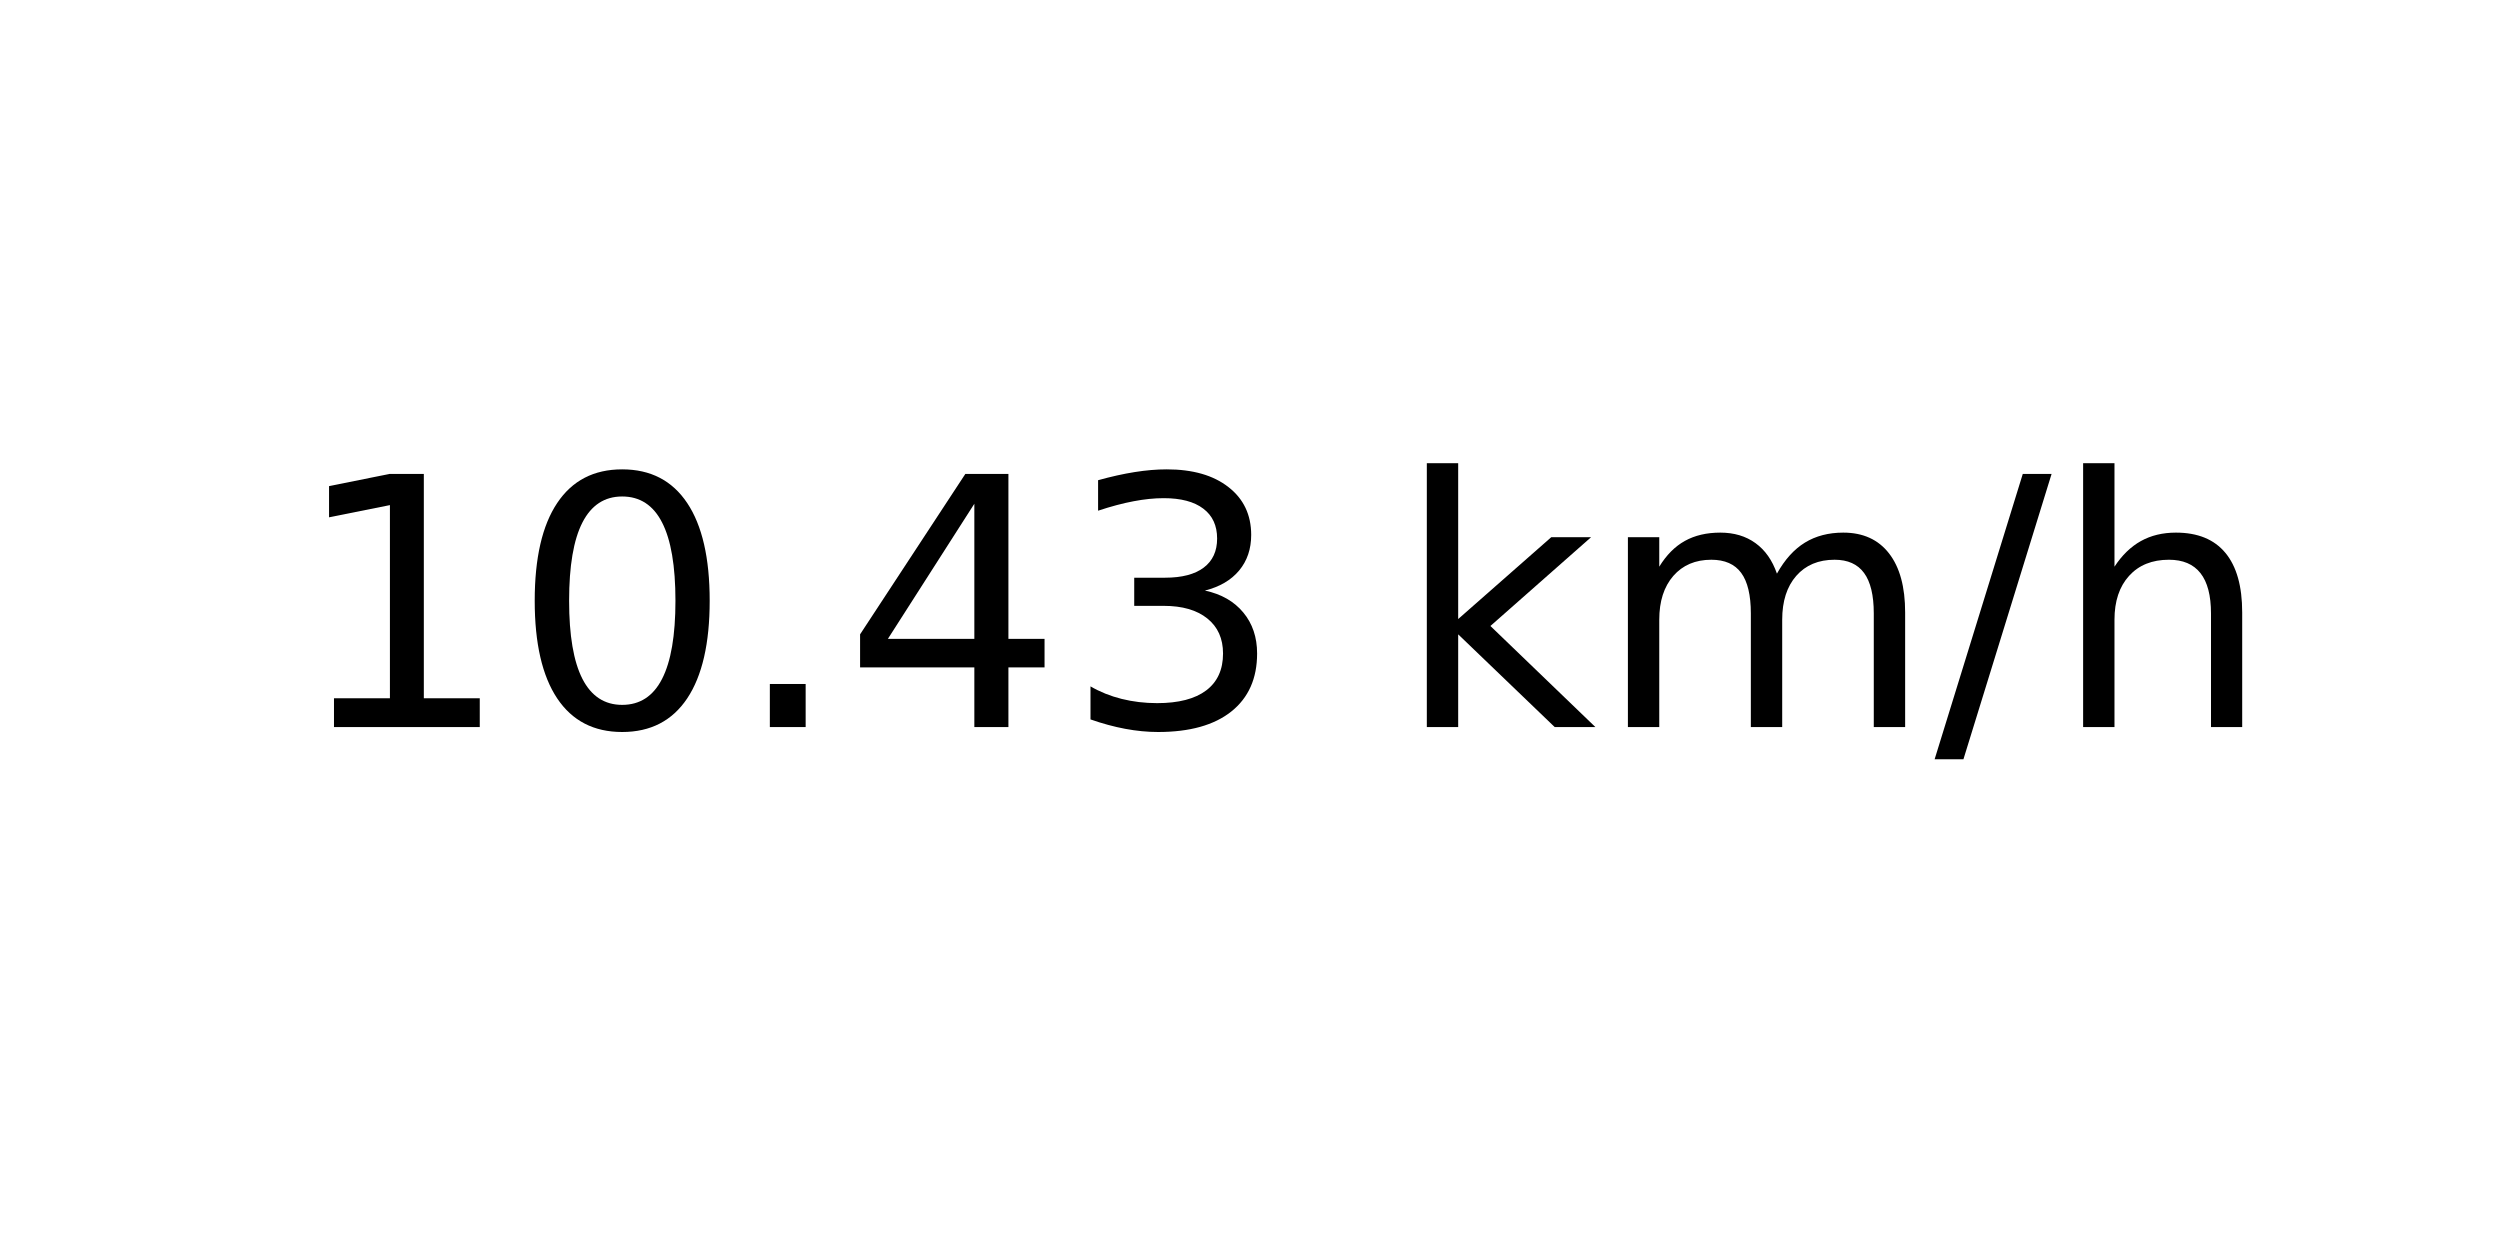
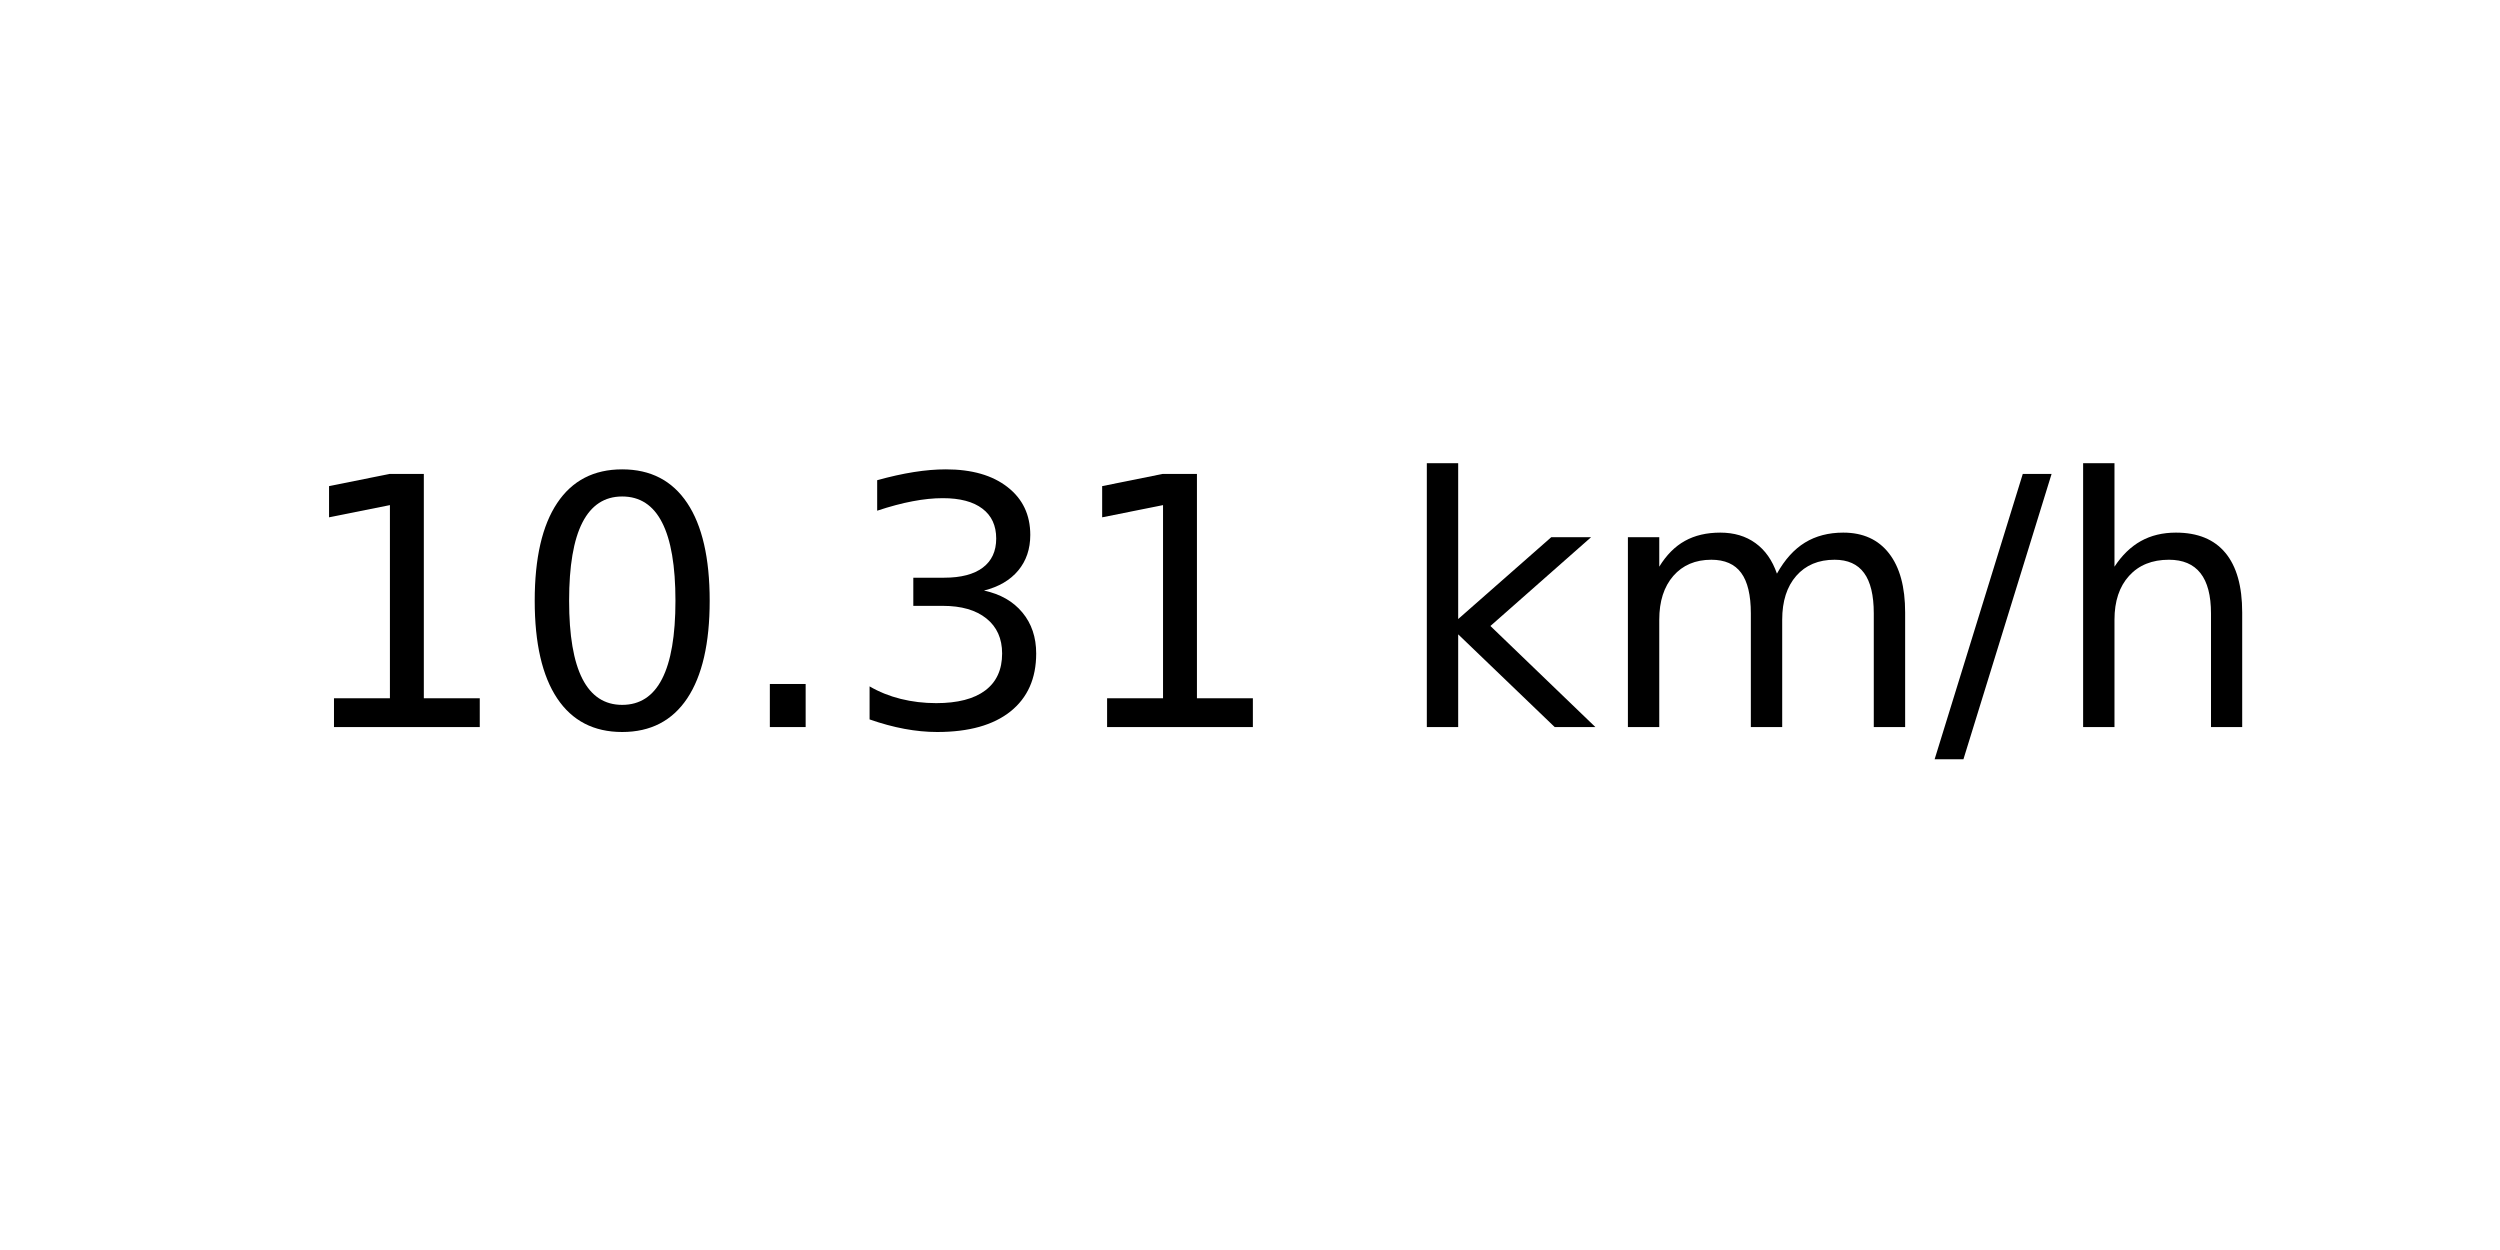
<svg xmlns="http://www.w3.org/2000/svg" xmlns:xlink="http://www.w3.org/1999/xlink" width="72pt" height="36pt" viewBox="0 0 72 36" version="1.1">
  <defs>
    <style type="text/css">*{stroke-linejoin: round; stroke-linecap: butt}</style>
  </defs>
  <g id="figure_1">
    <g id="axes_1">
      <g id="text_1">
        <g transform="translate(8.378125 20.93937) scale(0.1 -0.1)">
          <defs>
            <path id="DejaVuSans-31" d="M 794 531  L 1825 531  L 1825 4091  L 703 3866  L 703 4441  L 1819 4666  L 2450 4666  L 2450 531  L 3481 531  L 3481 0  L 794 0  L 794 531  z " transform="scale(0.015625)" />
            <path id="DejaVuSans-30" d="M 2034 4250  Q 1547 4250 1301 3770  Q 1056 3291 1056 2328  Q 1056 1369 1301 889  Q 1547 409 2034 409  Q 2525 409 2770 889  Q 3016 1369 3016 2328  Q 3016 3291 2770 3770  Q 2525 4250 2034 4250  z M 2034 4750  Q 2819 4750 3233 4129  Q 3647 3509 3647 2328  Q 3647 1150 3233 529  Q 2819 -91 2034 -91  Q 1250 -91 836 529  Q 422 1150 422 2328  Q 422 3509 836 4129  Q 1250 4750 2034 4750  z " transform="scale(0.015625)" />
            <path id="DejaVuSans-2e" d="M 684 794  L 1344 794  L 1344 0  L 684 0  L 684 794  z " transform="scale(0.015625)" />
-             <path id="DejaVuSans-34" d="M 2419 4116  L 825 1625  L 2419 1625  L 2419 4116  z M 2253 4666  L 3047 4666  L 3047 1625  L 3713 1625  L 3713 1100  L 3047 1100  L 3047 0  L 2419 0  L 2419 1100  L 313 1100  L 313 1709  L 2253 4666  z " transform="scale(0.015625)" />
            <path id="DejaVuSans-33" d="M 2597 2516  Q 3050 2419 3304 2112  Q 3559 1806 3559 1356  Q 3559 666 3084 287  Q 2609 -91 1734 -91  Q 1441 -91 1130 -33  Q 819 25 488 141  L 488 750  Q 750 597 1062 519  Q 1375 441 1716 441  Q 2309 441 2620 675  Q 2931 909 2931 1356  Q 2931 1769 2642 2001  Q 2353 2234 1838 2234  L 1294 2234  L 1294 2753  L 1863 2753  Q 2328 2753 2575 2939  Q 2822 3125 2822 3475  Q 2822 3834 2567 4026  Q 2313 4219 1838 4219  Q 1578 4219 1281 4162  Q 984 4106 628 3988  L 628 4550  Q 988 4650 1302 4700  Q 1616 4750 1894 4750  Q 2613 4750 3031 4423  Q 3450 4097 3450 3541  Q 3450 3153 3228 2886  Q 3006 2619 2597 2516  z " transform="scale(0.015625)" />
            <path id="DejaVuSans-20" transform="scale(0.015625)" />
            <path id="DejaVuSans-6b" d="M 581 4863  L 1159 4863  L 1159 1991  L 2875 3500  L 3609 3500  L 1753 1863  L 3688 0  L 2938 0  L 1159 1709  L 1159 0  L 581 0  L 581 4863  z " transform="scale(0.015625)" />
            <path id="DejaVuSans-6d" d="M 3328 2828  Q 3544 3216 3844 3400  Q 4144 3584 4550 3584  Q 5097 3584 5394 3201  Q 5691 2819 5691 2113  L 5691 0  L 5113 0  L 5113 2094  Q 5113 2597 4934 2840  Q 4756 3084 4391 3084  Q 3944 3084 3684 2787  Q 3425 2491 3425 1978  L 3425 0  L 2847 0  L 2847 2094  Q 2847 2600 2669 2842  Q 2491 3084 2119 3084  Q 1678 3084 1418 2786  Q 1159 2488 1159 1978  L 1159 0  L 581 0  L 581 3500  L 1159 3500  L 1159 2956  Q 1356 3278 1631 3431  Q 1906 3584 2284 3584  Q 2666 3584 2933 3390  Q 3200 3197 3328 2828  z " transform="scale(0.015625)" />
            <path id="DejaVuSans-2f" d="M 1625 4666  L 2156 4666  L 531 -594  L 0 -594  L 1625 4666  z " transform="scale(0.015625)" />
            <path id="DejaVuSans-68" d="M 3513 2113  L 3513 0  L 2938 0  L 2938 2094  Q 2938 2591 2744 2837  Q 2550 3084 2163 3084  Q 1697 3084 1428 2787  Q 1159 2491 1159 1978  L 1159 0  L 581 0  L 581 4863  L 1159 4863  L 1159 2956  Q 1366 3272 1645 3428  Q 1925 3584 2291 3584  Q 2894 3584 3203 3211  Q 3513 2838 3513 2113  z " transform="scale(0.015625)" />
          </defs>
          <use xlink:href="#DejaVuSans-31" />
          <use xlink:href="#DejaVuSans-30" x="63.623" />
          <use xlink:href="#DejaVuSans-2e" x="127.246" />
-           <use xlink:href="#DejaVuSans-34" x="159.033" />
-           <use xlink:href="#DejaVuSans-33" x="222.656" />
+           <use xlink:href="#DejaVuSans-33" x="159.033" />
+           <use xlink:href="#DejaVuSans-31" x="222.656" />
          <use xlink:href="#DejaVuSans-20" x="286.279" />
          <use xlink:href="#DejaVuSans-6b" x="318.066" />
          <use xlink:href="#DejaVuSans-6d" x="375.977" />
          <use xlink:href="#DejaVuSans-2f" x="473.389" />
          <use xlink:href="#DejaVuSans-68" x="507.08" />
        </g>
      </g>
    </g>
  </g>
</svg>
